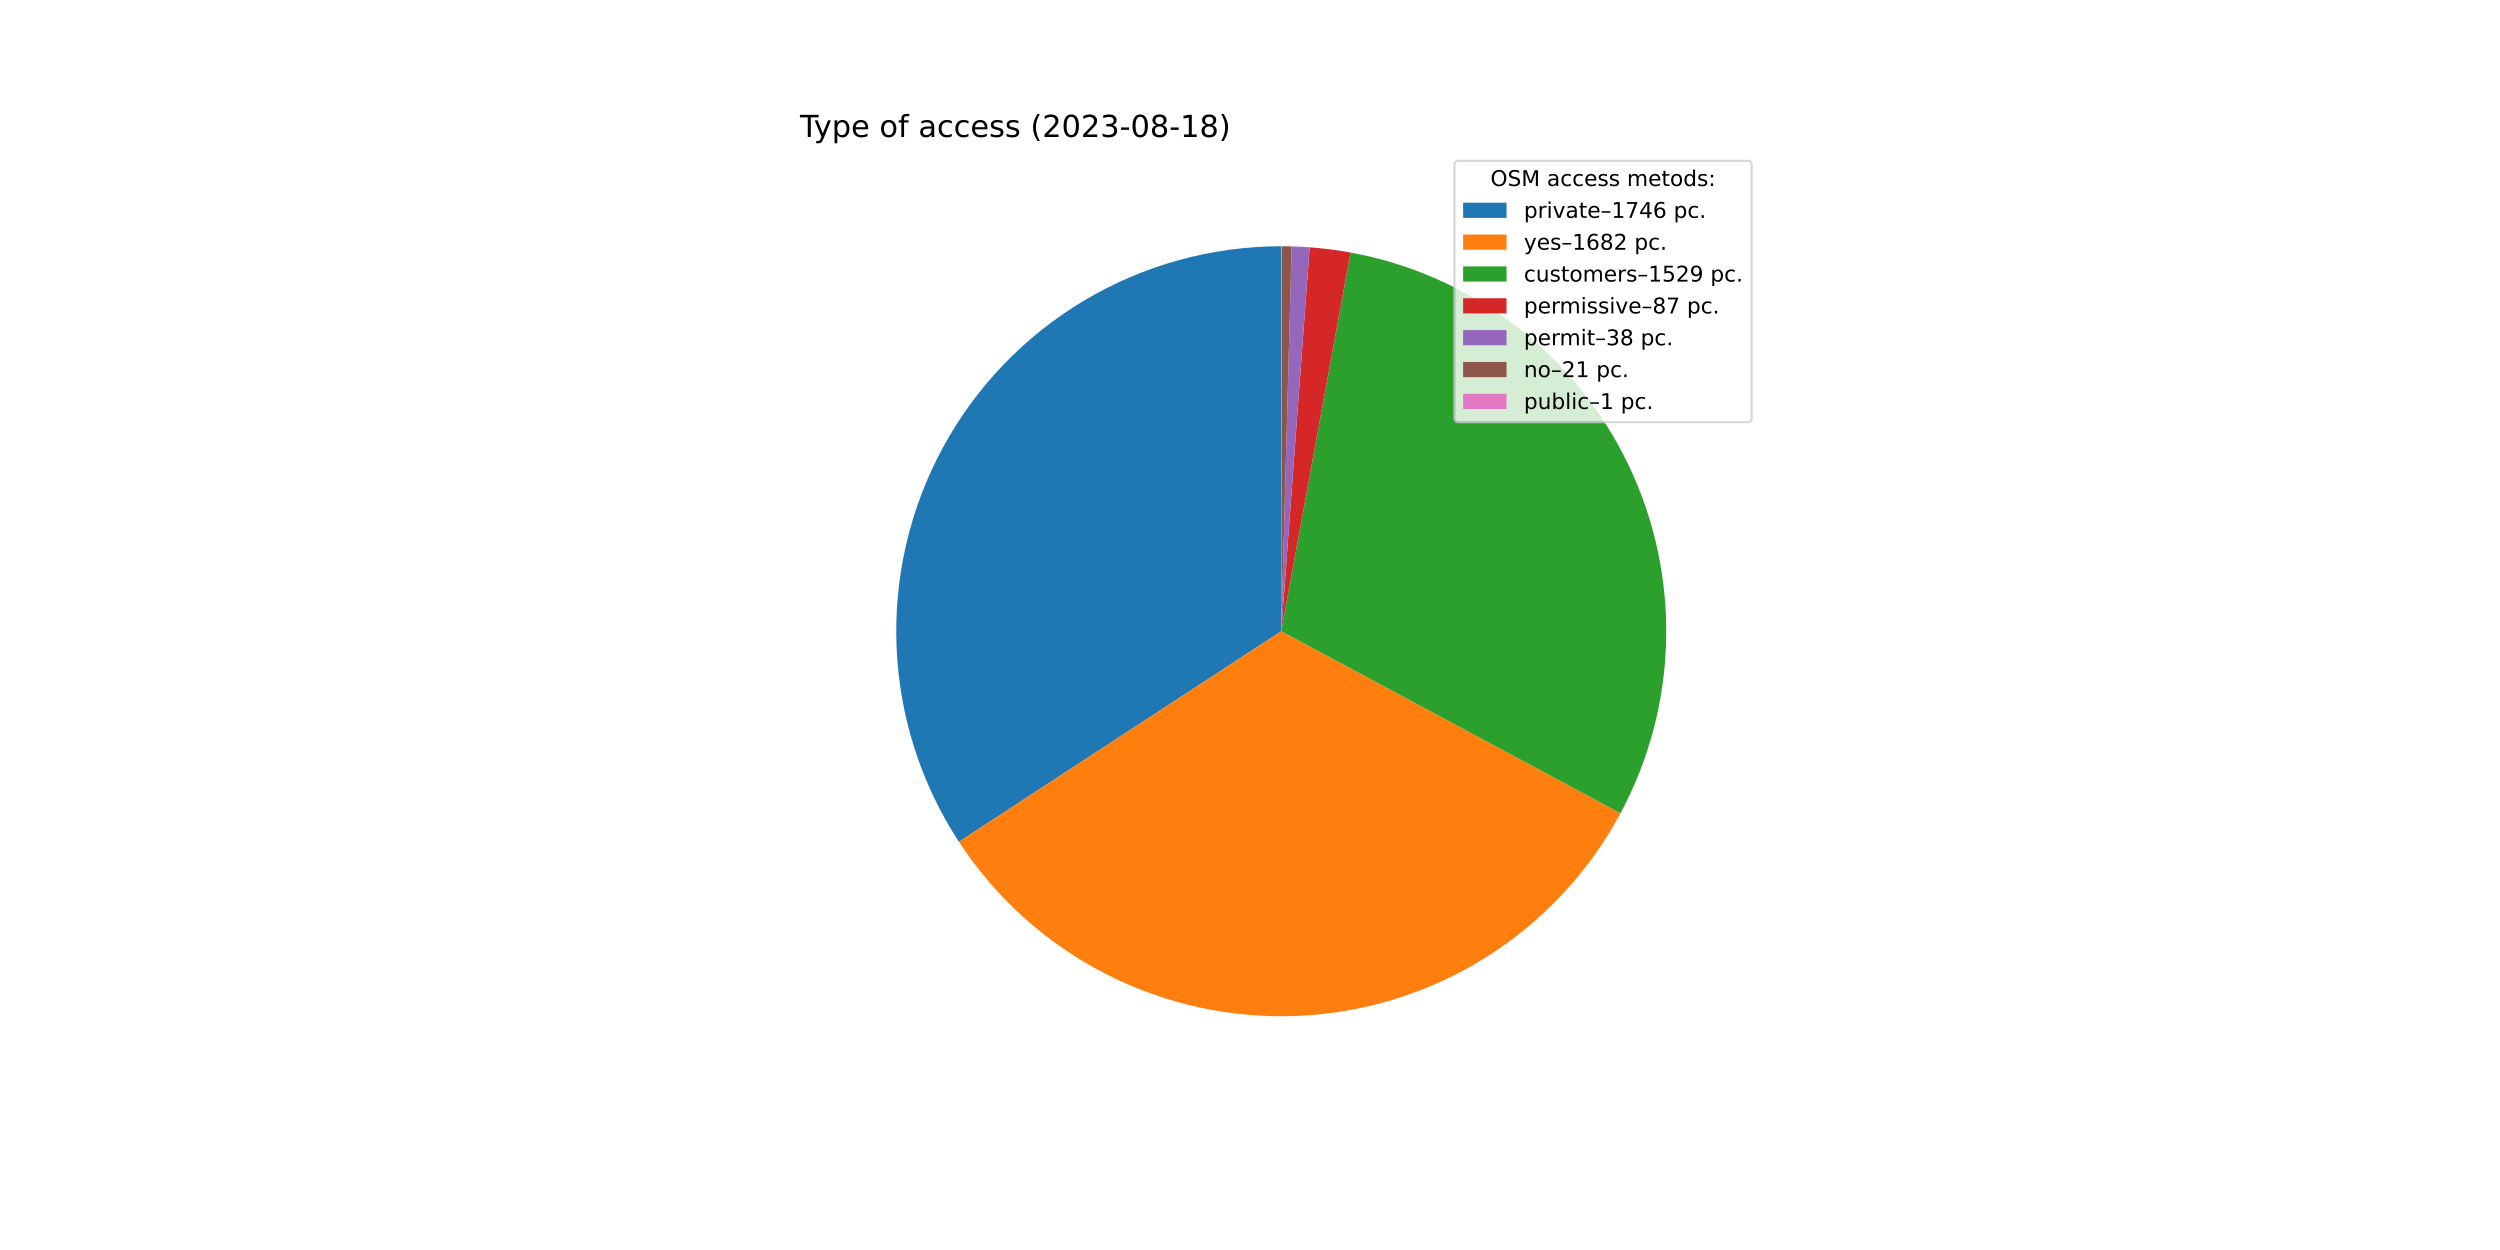
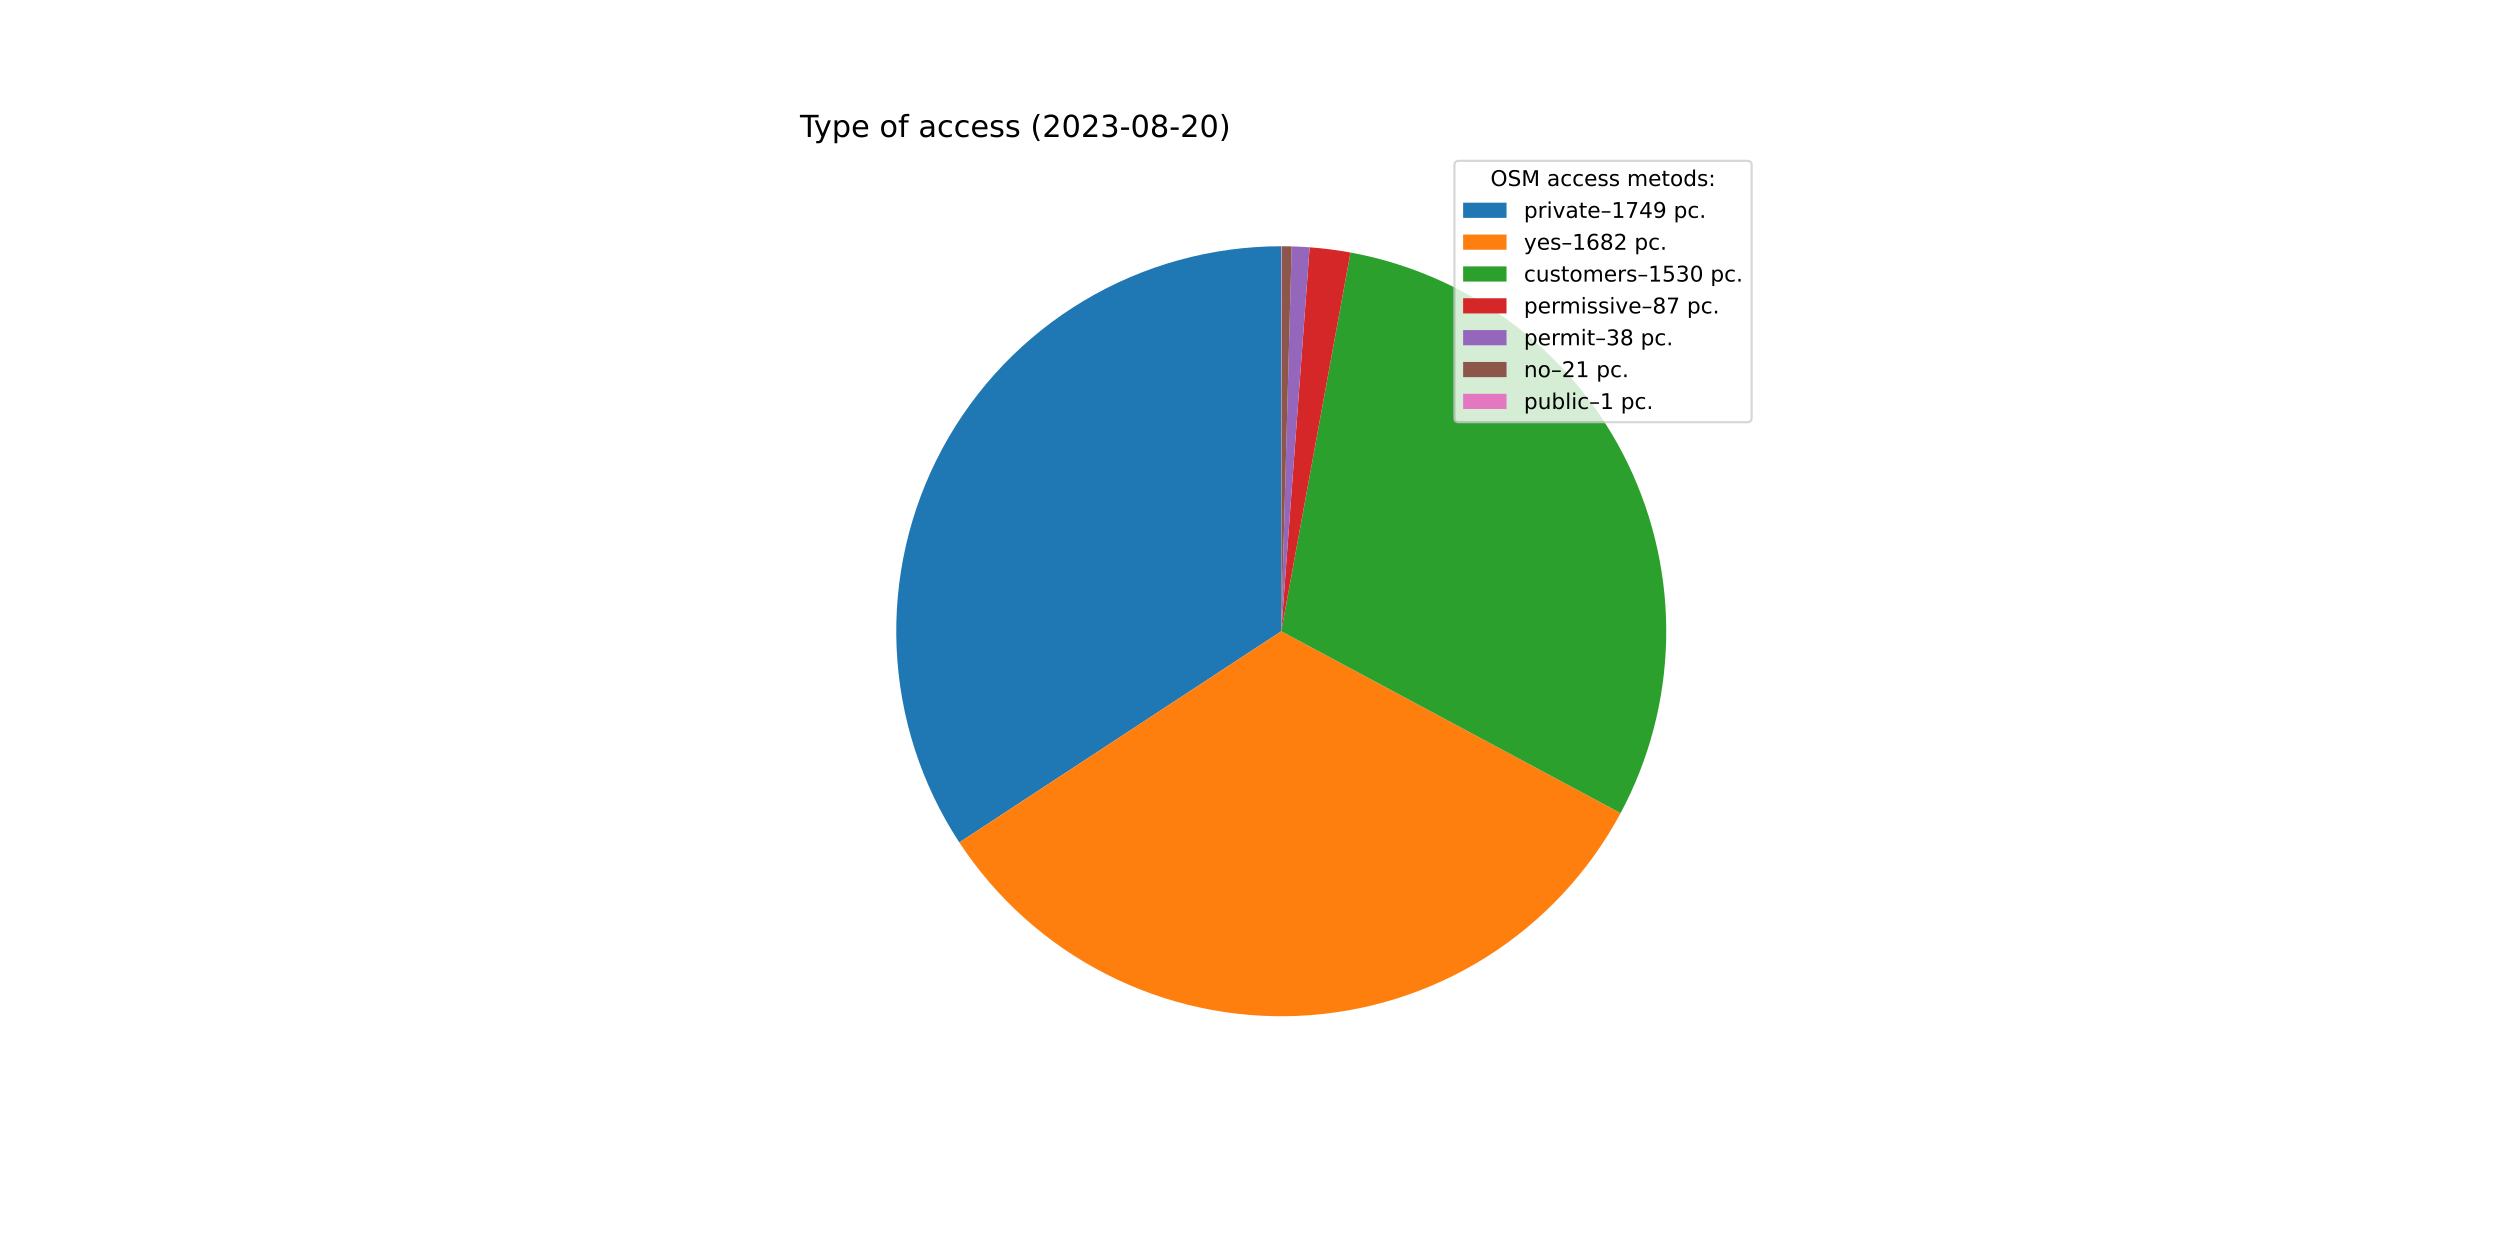
<svg xmlns="http://www.w3.org/2000/svg" xmlns:xlink="http://www.w3.org/1999/xlink" width="1152pt" height="576pt" viewBox="0 0 1152 576" version="1.1">
  <defs>
    <style type="text/css">*{stroke-linejoin: round; stroke-linecap: butt}</style>
  </defs>
  <g id="figure_1">
    <g id="patch_1">
      <path d="M 0 576  L 1152 576  L 1152 0  L 0 0  z " style="fill: #ffffff" />
    </g>
    <g id="axes_1">
      <g id="patch_2">
-         <path d="M 590.4 113.472  C 558.434 113.472 527.054 122.112 499.592 138.474  C 472.131 154.836 449.596 178.32 434.38 206.433  C 419.164 234.546 411.825 266.255 413.143 298.194  C 414.461 330.133 424.387 361.13 441.867 387.894  L 590.4 290.88  L 590.4 113.472  z " style="fill: #1f77b4" />
+         <path d="M 590.4 113.472  C 558.403 113.472 526.995 122.128 499.516 138.52  C 472.037 154.911 449.497 178.435 434.295 206.59  C 419.093 234.744 411.787 266.494 413.154 298.461  C 414.521 330.428 424.512 361.438 442.062 388.192  L 590.4 290.88  L 590.4 113.472  z " style="fill: #1f77b4" />
      </g>
      <g id="patch_3">
-         <path d="M 441.867 387.894  C 458.7 413.665 481.954 434.618 509.334 448.683  C 536.713 462.749 567.289 469.449 598.041 468.123  C 628.794 466.798 658.679 457.49 684.747 441.121  C 710.815 424.751 732.179 401.875 746.731 374.75  L 590.4 290.88  L 441.867 387.894  z " style="fill: #ff7f0e" />
+         <path d="M 442.062 388.192  C 458.933 413.909 482.206 434.802 509.586 448.813  C 536.967 462.823 567.526 469.476 598.253 468.114  C 628.98 466.753 658.832 457.423 684.866 441.046  C 710.9 424.668 732.233 401.799 746.763 374.69  L 590.4 290.88  L 442.062 388.192  z " style="fill: #ff7f0e" />
      </g>
      <g id="patch_4">
-         <path d="M 746.731 374.75  C 759.947 350.117 767.155 322.704 767.766 294.756  C 768.376 266.808 762.373 239.107 750.246 213.92  C 738.119 188.732 720.209 166.764 697.98 149.812  C 675.751 132.86 649.828 121.4 622.329 116.369  L 590.4 290.88  L 746.731 374.75  z " style="fill: #2ca02c" />
+         <path d="M 746.763 374.69  C 759.968 350.054 767.165 322.643 767.767 294.699  C 768.369 266.754 762.358 239.059 750.226 213.877  C 738.094 188.696 720.181 166.735 697.951 149.79  C 675.722 132.845 649.8 121.391 622.304 116.364  L 590.4 290.88  L 746.763 374.69  z " style="fill: #2ca02c" />
      </g>
      <g id="patch_5">
-         <path d="M 622.329 116.369  C 619.214 115.799 616.084 115.312 612.943 114.91  C 609.802 114.508 606.65 114.189 603.492 113.956  L 590.4 290.88  L 622.329 116.369  z " style="fill: #d62728" />
+         <path d="M 622.304 116.364  C 619.192 115.795 616.064 115.31 612.925 114.908  C 609.786 114.506 606.637 114.188 603.482 113.955  L 590.4 290.88  L 622.304 116.364  z " style="fill: #d62728" />
      </g>
      <g id="patch_6">
-         <path d="M 603.492 113.956  C 602.112 113.854 600.732 113.768 599.35 113.698  C 597.969 113.628 596.587 113.575 595.204 113.537  L 590.4 290.88  L 603.492 113.956  z " style="fill: #9467bd" />
+         <path d="M 603.482 113.955  C 602.103 113.853 600.724 113.767 599.343 113.698  C 597.963 113.628 596.582 113.574 595.2 113.537  L 590.4 290.88  L 603.482 113.955  z " style="fill: #9467bd" />
      </g>
      <g id="patch_7">
-         <path d="M 595.204 113.537  C 594.44 113.516 593.676 113.501 592.911 113.49  C 592.147 113.479 591.383 113.473 590.618 113.472  L 590.4 290.88  L 595.204 113.537  z " style="fill: #8c564b" />
+         <path d="M 595.2 113.537  C 594.437 113.516 593.673 113.501 592.91 113.49  C 592.146 113.479 591.382 113.473 590.618 113.472  L 590.4 290.88  L 595.2 113.537  z " style="fill: #8c564b" />
      </g>
      <g id="patch_8">
        <path d="M 590.618 113.472  C 590.582 113.472 590.546 113.472 590.509 113.472  C 590.473 113.472 590.436 113.472 590.4 113.472  L 590.4 290.88  L 590.618 113.472  z " style="fill: #e377c2" />
      </g>
      <g id="matplotlib.axis_1" />
      <g id="matplotlib.axis_2" />
      <g id="text_1">
        <g transform="translate(368.64 63.12)scale(0.14 -0.14)">
          <defs>
            <path id="DejaVuSans-54" d="M -19 4666  L 3928 4666  L 3928 4134  L 2272 4134  L 2272 0  L 1638 0  L 1638 4134  L -19 4134  L -19 4666  z " transform="scale(0.015625)" />
            <path id="DejaVuSans-79" d="M 2059 -325  Q 1816 -950 1584 -1140  Q 1353 -1331 966 -1331  L 506 -1331  L 506 -850  L 844 -850  Q 1081 -850 1212 -737  Q 1344 -625 1503 -206  L 1606 56  L 191 3500  L 800 3500  L 1894 763  L 2988 3500  L 3597 3500  L 2059 -325  z " transform="scale(0.015625)" />
            <path id="DejaVuSans-70" d="M 1159 525  L 1159 -1331  L 581 -1331  L 581 3500  L 1159 3500  L 1159 2969  Q 1341 3281 1617 3432  Q 1894 3584 2278 3584  Q 2916 3584 3314 3078  Q 3713 2572 3713 1747  Q 3713 922 3314 415  Q 2916 -91 2278 -91  Q 1894 -91 1617 61  Q 1341 213 1159 525  z M 3116 1747  Q 3116 2381 2855 2742  Q 2594 3103 2138 3103  Q 1681 3103 1420 2742  Q 1159 2381 1159 1747  Q 1159 1113 1420 752  Q 1681 391 2138 391  Q 2594 391 2855 752  Q 3116 1113 3116 1747  z " transform="scale(0.015625)" />
            <path id="DejaVuSans-65" d="M 3597 1894  L 3597 1613  L 953 1613  Q 991 1019 1311 708  Q 1631 397 2203 397  Q 2534 397 2845 478  Q 3156 559 3463 722  L 3463 178  Q 3153 47 2828 -22  Q 2503 -91 2169 -91  Q 1331 -91 842 396  Q 353 884 353 1716  Q 353 2575 817 3079  Q 1281 3584 2069 3584  Q 2775 3584 3186 3129  Q 3597 2675 3597 1894  z M 3022 2063  Q 3016 2534 2758 2815  Q 2500 3097 2075 3097  Q 1594 3097 1305 2825  Q 1016 2553 972 2059  L 3022 2063  z " transform="scale(0.015625)" />
            <path id="DejaVuSans-20" transform="scale(0.015625)" />
            <path id="DejaVuSans-6f" d="M 1959 3097  Q 1497 3097 1228 2736  Q 959 2375 959 1747  Q 959 1119 1226 758  Q 1494 397 1959 397  Q 2419 397 2687 759  Q 2956 1122 2956 1747  Q 2956 2369 2687 2733  Q 2419 3097 1959 3097  z M 1959 3584  Q 2709 3584 3137 3096  Q 3566 2609 3566 1747  Q 3566 888 3137 398  Q 2709 -91 1959 -91  Q 1206 -91 779 398  Q 353 888 353 1747  Q 353 2609 779 3096  Q 1206 3584 1959 3584  z " transform="scale(0.015625)" />
            <path id="DejaVuSans-66" d="M 2375 4863  L 2375 4384  L 1825 4384  Q 1516 4384 1395 4259  Q 1275 4134 1275 3809  L 1275 3500  L 2222 3500  L 2222 3053  L 1275 3053  L 1275 0  L 697 0  L 697 3053  L 147 3053  L 147 3500  L 697 3500  L 697 3744  Q 697 4328 969 4595  Q 1241 4863 1831 4863  L 2375 4863  z " transform="scale(0.015625)" />
            <path id="DejaVuSans-61" d="M 2194 1759  Q 1497 1759 1228 1600  Q 959 1441 959 1056  Q 959 750 1161 570  Q 1363 391 1709 391  Q 2188 391 2477 730  Q 2766 1069 2766 1631  L 2766 1759  L 2194 1759  z M 3341 1997  L 3341 0  L 2766 0  L 2766 531  Q 2569 213 2275 61  Q 1981 -91 1556 -91  Q 1019 -91 701 211  Q 384 513 384 1019  Q 384 1609 779 1909  Q 1175 2209 1959 2209  L 2766 2209  L 2766 2266  Q 2766 2663 2505 2880  Q 2244 3097 1772 3097  Q 1472 3097 1187 3025  Q 903 2953 641 2809  L 641 3341  Q 956 3463 1253 3523  Q 1550 3584 1831 3584  Q 2591 3584 2966 3190  Q 3341 2797 3341 1997  z " transform="scale(0.015625)" />
            <path id="DejaVuSans-63" d="M 3122 3366  L 3122 2828  Q 2878 2963 2633 3030  Q 2388 3097 2138 3097  Q 1578 3097 1268 2742  Q 959 2388 959 1747  Q 959 1106 1268 751  Q 1578 397 2138 397  Q 2388 397 2633 464  Q 2878 531 3122 666  L 3122 134  Q 2881 22 2623 -34  Q 2366 -91 2075 -91  Q 1284 -91 818 406  Q 353 903 353 1747  Q 353 2603 823 3093  Q 1294 3584 2113 3584  Q 2378 3584 2631 3529  Q 2884 3475 3122 3366  z " transform="scale(0.015625)" />
            <path id="DejaVuSans-73" d="M 2834 3397  L 2834 2853  Q 2591 2978 2328 3040  Q 2066 3103 1784 3103  Q 1356 3103 1142 2972  Q 928 2841 928 2578  Q 928 2378 1081 2264  Q 1234 2150 1697 2047  L 1894 2003  Q 2506 1872 2764 1633  Q 3022 1394 3022 966  Q 3022 478 2636 193  Q 2250 -91 1575 -91  Q 1294 -91 989 -36  Q 684 19 347 128  L 347 722  Q 666 556 975 473  Q 1284 391 1588 391  Q 1994 391 2212 530  Q 2431 669 2431 922  Q 2431 1156 2273 1281  Q 2116 1406 1581 1522  L 1381 1569  Q 847 1681 609 1914  Q 372 2147 372 2553  Q 372 3047 722 3315  Q 1072 3584 1716 3584  Q 2034 3584 2315 3537  Q 2597 3491 2834 3397  z " transform="scale(0.015625)" />
            <path id="DejaVuSans-28" d="M 1984 4856  Q 1566 4138 1362 3434  Q 1159 2731 1159 2009  Q 1159 1288 1364 580  Q 1569 -128 1984 -844  L 1484 -844  Q 1016 -109 783 600  Q 550 1309 550 2009  Q 550 2706 781 3412  Q 1013 4119 1484 4856  L 1984 4856  z " transform="scale(0.015625)" />
            <path id="DejaVuSans-32" d="M 1228 531  L 3431 531  L 3431 0  L 469 0  L 469 531  Q 828 903 1448 1529  Q 2069 2156 2228 2338  Q 2531 2678 2651 2914  Q 2772 3150 2772 3378  Q 2772 3750 2511 3984  Q 2250 4219 1831 4219  Q 1534 4219 1204 4116  Q 875 4013 500 3803  L 500 4441  Q 881 4594 1212 4672  Q 1544 4750 1819 4750  Q 2544 4750 2975 4387  Q 3406 4025 3406 3419  Q 3406 3131 3298 2873  Q 3191 2616 2906 2266  Q 2828 2175 2409 1742  Q 1991 1309 1228 531  z " transform="scale(0.015625)" />
            <path id="DejaVuSans-30" d="M 2034 4250  Q 1547 4250 1301 3770  Q 1056 3291 1056 2328  Q 1056 1369 1301 889  Q 1547 409 2034 409  Q 2525 409 2770 889  Q 3016 1369 3016 2328  Q 3016 3291 2770 3770  Q 2525 4250 2034 4250  z M 2034 4750  Q 2819 4750 3233 4129  Q 3647 3509 3647 2328  Q 3647 1150 3233 529  Q 2819 -91 2034 -91  Q 1250 -91 836 529  Q 422 1150 422 2328  Q 422 3509 836 4129  Q 1250 4750 2034 4750  z " transform="scale(0.015625)" />
            <path id="DejaVuSans-33" d="M 2597 2516  Q 3050 2419 3304 2112  Q 3559 1806 3559 1356  Q 3559 666 3084 287  Q 2609 -91 1734 -91  Q 1441 -91 1130 -33  Q 819 25 488 141  L 488 750  Q 750 597 1062 519  Q 1375 441 1716 441  Q 2309 441 2620 675  Q 2931 909 2931 1356  Q 2931 1769 2642 2001  Q 2353 2234 1838 2234  L 1294 2234  L 1294 2753  L 1863 2753  Q 2328 2753 2575 2939  Q 2822 3125 2822 3475  Q 2822 3834 2567 4026  Q 2313 4219 1838 4219  Q 1578 4219 1281 4162  Q 984 4106 628 3988  L 628 4550  Q 988 4650 1302 4700  Q 1616 4750 1894 4750  Q 2613 4750 3031 4423  Q 3450 4097 3450 3541  Q 3450 3153 3228 2886  Q 3006 2619 2597 2516  z " transform="scale(0.015625)" />
            <path id="DejaVuSans-2d" d="M 313 2009  L 1997 2009  L 1997 1497  L 313 1497  L 313 2009  z " transform="scale(0.015625)" />
            <path id="DejaVuSans-38" d="M 2034 2216  Q 1584 2216 1326 1975  Q 1069 1734 1069 1313  Q 1069 891 1326 650  Q 1584 409 2034 409  Q 2484 409 2743 651  Q 3003 894 3003 1313  Q 3003 1734 2745 1975  Q 2488 2216 2034 2216  z M 1403 2484  Q 997 2584 770 2862  Q 544 3141 544 3541  Q 544 4100 942 4425  Q 1341 4750 2034 4750  Q 2731 4750 3128 4425  Q 3525 4100 3525 3541  Q 3525 3141 3298 2862  Q 3072 2584 2669 2484  Q 3125 2378 3379 2068  Q 3634 1759 3634 1313  Q 3634 634 3220 271  Q 2806 -91 2034 -91  Q 1263 -91 848 271  Q 434 634 434 1313  Q 434 1759 690 2068  Q 947 2378 1403 2484  z M 1172 3481  Q 1172 3119 1398 2916  Q 1625 2713 2034 2713  Q 2441 2713 2670 2916  Q 2900 3119 2900 3481  Q 2900 3844 2670 4047  Q 2441 4250 2034 4250  Q 1625 4250 1398 4047  Q 1172 3844 1172 3481  z " transform="scale(0.015625)" />
-             <path id="DejaVuSans-31" d="M 794 531  L 1825 531  L 1825 4091  L 703 3866  L 703 4441  L 1819 4666  L 2450 4666  L 2450 531  L 3481 531  L 3481 0  L 794 0  L 794 531  z " transform="scale(0.015625)" />
            <path id="DejaVuSans-29" d="M 513 4856  L 1013 4856  Q 1481 4119 1714 3412  Q 1947 2706 1947 2009  Q 1947 1309 1714 600  Q 1481 -109 1013 -844  L 513 -844  Q 928 -128 1133 580  Q 1338 1288 1338 2009  Q 1338 2731 1133 3434  Q 928 4138 513 4856  z " transform="scale(0.015625)" />
          </defs>
          <use xlink:href="#DejaVuSans-54" />
          <use xlink:href="#DejaVuSans-79" x="45.459" />
          <use xlink:href="#DejaVuSans-70" x="104.639" />
          <use xlink:href="#DejaVuSans-65" x="168.115" />
          <use xlink:href="#DejaVuSans-20" x="229.639" />
          <use xlink:href="#DejaVuSans-6f" x="261.426" />
          <use xlink:href="#DejaVuSans-66" x="322.607" />
          <use xlink:href="#DejaVuSans-20" x="357.812" />
          <use xlink:href="#DejaVuSans-61" x="389.6" />
          <use xlink:href="#DejaVuSans-63" x="450.879" />
          <use xlink:href="#DejaVuSans-63" x="505.859" />
          <use xlink:href="#DejaVuSans-65" x="560.84" />
          <use xlink:href="#DejaVuSans-73" x="622.363" />
          <use xlink:href="#DejaVuSans-73" x="674.463" />
          <use xlink:href="#DejaVuSans-20" x="726.562" />
          <use xlink:href="#DejaVuSans-28" x="758.35" />
          <use xlink:href="#DejaVuSans-32" x="797.363" />
          <use xlink:href="#DejaVuSans-30" x="860.986" />
          <use xlink:href="#DejaVuSans-32" x="924.609" />
          <use xlink:href="#DejaVuSans-33" x="988.232" />
          <use xlink:href="#DejaVuSans-2d" x="1051.855" />
          <use xlink:href="#DejaVuSans-30" x="1087.939" />
          <use xlink:href="#DejaVuSans-38" x="1151.562" />
          <use xlink:href="#DejaVuSans-2d" x="1215.186" />
-           <use xlink:href="#DejaVuSans-31" x="1251.27" />
-           <use xlink:href="#DejaVuSans-38" x="1314.893" />
+           <use xlink:href="#DejaVuSans-32" x="1251.27" />
+           <use xlink:href="#DejaVuSans-30" x="1314.893" />
          <use xlink:href="#DejaVuSans-29" x="1378.516" />
        </g>
      </g>
      <g id="legend_1">
        <g id="patch_9">
          <path d="M 672.208 194.545  L 805.16 194.545  Q 807.16 194.545 807.16 192.545  L 807.16 76.12  Q 807.16 74.12 805.16 74.12  L 672.208 74.12  Q 670.208 74.12 670.208 76.12  L 670.208 192.545  Q 670.208 194.545 672.208 194.545  z " style="fill: #ffffff; opacity: 0.8; stroke: #cccccc; stroke-linejoin: miter" />
        </g>
        <g id="text_2">
          <g transform="translate(686.8038 85.71844)scale(0.1 -0.1)">
            <defs>
              <path id="DejaVuSans-4f" d="M 2522 4238  Q 1834 4238 1429 3725  Q 1025 3213 1025 2328  Q 1025 1447 1429 934  Q 1834 422 2522 422  Q 3209 422 3611 934  Q 4013 1447 4013 2328  Q 4013 3213 3611 3725  Q 3209 4238 2522 4238  z M 2522 4750  Q 3503 4750 4090 4092  Q 4678 3434 4678 2328  Q 4678 1225 4090 567  Q 3503 -91 2522 -91  Q 1538 -91 948 565  Q 359 1222 359 2328  Q 359 3434 948 4092  Q 1538 4750 2522 4750  z " transform="scale(0.015625)" />
              <path id="DejaVuSans-53" d="M 3425 4513  L 3425 3897  Q 3066 4069 2747 4153  Q 2428 4238 2131 4238  Q 1616 4238 1336 4038  Q 1056 3838 1056 3469  Q 1056 3159 1242 3001  Q 1428 2844 1947 2747  L 2328 2669  Q 3034 2534 3370 2195  Q 3706 1856 3706 1288  Q 3706 609 3251 259  Q 2797 -91 1919 -91  Q 1588 -91 1214 -16  Q 841 59 441 206  L 441 856  Q 825 641 1194 531  Q 1563 422 1919 422  Q 2459 422 2753 634  Q 3047 847 3047 1241  Q 3047 1584 2836 1778  Q 2625 1972 2144 2069  L 1759 2144  Q 1053 2284 737 2584  Q 422 2884 422 3419  Q 422 4038 858 4394  Q 1294 4750 2059 4750  Q 2388 4750 2728 4690  Q 3069 4631 3425 4513  z " transform="scale(0.015625)" />
              <path id="DejaVuSans-4d" d="M 628 4666  L 1569 4666  L 2759 1491  L 3956 4666  L 4897 4666  L 4897 0  L 4281 0  L 4281 4097  L 3078 897  L 2444 897  L 1241 4097  L 1241 0  L 628 0  L 628 4666  z " transform="scale(0.015625)" />
              <path id="DejaVuSans-6d" d="M 3328 2828  Q 3544 3216 3844 3400  Q 4144 3584 4550 3584  Q 5097 3584 5394 3201  Q 5691 2819 5691 2113  L 5691 0  L 5113 0  L 5113 2094  Q 5113 2597 4934 2840  Q 4756 3084 4391 3084  Q 3944 3084 3684 2787  Q 3425 2491 3425 1978  L 3425 0  L 2847 0  L 2847 2094  Q 2847 2600 2669 2842  Q 2491 3084 2119 3084  Q 1678 3084 1418 2786  Q 1159 2488 1159 1978  L 1159 0  L 581 0  L 581 3500  L 1159 3500  L 1159 2956  Q 1356 3278 1631 3431  Q 1906 3584 2284 3584  Q 2666 3584 2933 3390  Q 3200 3197 3328 2828  z " transform="scale(0.015625)" />
              <path id="DejaVuSans-74" d="M 1172 4494  L 1172 3500  L 2356 3500  L 2356 3053  L 1172 3053  L 1172 1153  Q 1172 725 1289 603  Q 1406 481 1766 481  L 2356 481  L 2356 0  L 1766 0  Q 1100 0 847 248  Q 594 497 594 1153  L 594 3053  L 172 3053  L 172 3500  L 594 3500  L 594 4494  L 1172 4494  z " transform="scale(0.015625)" />
              <path id="DejaVuSans-64" d="M 2906 2969  L 2906 4863  L 3481 4863  L 3481 0  L 2906 0  L 2906 525  Q 2725 213 2448 61  Q 2172 -91 1784 -91  Q 1150 -91 751 415  Q 353 922 353 1747  Q 353 2572 751 3078  Q 1150 3584 1784 3584  Q 2172 3584 2448 3432  Q 2725 3281 2906 2969  z M 947 1747  Q 947 1113 1208 752  Q 1469 391 1925 391  Q 2381 391 2643 752  Q 2906 1113 2906 1747  Q 2906 2381 2643 2742  Q 2381 3103 1925 3103  Q 1469 3103 1208 2742  Q 947 2381 947 1747  z " transform="scale(0.015625)" />
              <path id="DejaVuSans-3a" d="M 750 794  L 1409 794  L 1409 0  L 750 0  L 750 794  z M 750 3309  L 1409 3309  L 1409 2516  L 750 2516  L 750 3309  z " transform="scale(0.015625)" />
            </defs>
            <use xlink:href="#DejaVuSans-4f" />
            <use xlink:href="#DejaVuSans-53" x="78.711" />
            <use xlink:href="#DejaVuSans-4d" x="142.188" />
            <use xlink:href="#DejaVuSans-20" x="228.467" />
            <use xlink:href="#DejaVuSans-61" x="260.254" />
            <use xlink:href="#DejaVuSans-63" x="321.533" />
            <use xlink:href="#DejaVuSans-63" x="376.514" />
            <use xlink:href="#DejaVuSans-65" x="431.494" />
            <use xlink:href="#DejaVuSans-73" x="493.018" />
            <use xlink:href="#DejaVuSans-73" x="545.117" />
            <use xlink:href="#DejaVuSans-20" x="597.217" />
            <use xlink:href="#DejaVuSans-6d" x="629.004" />
            <use xlink:href="#DejaVuSans-65" x="726.416" />
            <use xlink:href="#DejaVuSans-74" x="787.939" />
            <use xlink:href="#DejaVuSans-6f" x="827.148" />
            <use xlink:href="#DejaVuSans-64" x="888.33" />
            <use xlink:href="#DejaVuSans-73" x="951.807" />
            <use xlink:href="#DejaVuSans-3a" x="1003.906" />
          </g>
        </g>
        <g id="patch_10">
          <path d="M 674.208 100.397  L 694.208 100.397  L 694.208 93.397  L 674.208 93.397  z " style="fill: #1f77b4" />
        </g>
        <g id="text_3">
          <g transform="translate(702.2084 100.3966)scale(0.1 -0.1)">
            <defs>
              <path id="DejaVuSans-72" d="M 2631 2963  Q 2534 3019 2420 3045  Q 2306 3072 2169 3072  Q 1681 3072 1420 2755  Q 1159 2438 1159 1844  L 1159 0  L 581 0  L 581 3500  L 1159 3500  L 1159 2956  Q 1341 3275 1631 3429  Q 1922 3584 2338 3584  Q 2397 3584 2469 3576  Q 2541 3569 2628 3553  L 2631 2963  z " transform="scale(0.015625)" />
              <path id="DejaVuSans-69" d="M 603 3500  L 1178 3500  L 1178 0  L 603 0  L 603 3500  z M 603 4863  L 1178 4863  L 1178 4134  L 603 4134  L 603 4863  z " transform="scale(0.015625)" />
              <path id="DejaVuSans-76" d="M 191 3500  L 800 3500  L 1894 563  L 2988 3500  L 3597 3500  L 2284 0  L 1503 0  L 191 3500  z " transform="scale(0.015625)" />
              <path id="DejaVuSans-2013" d="M 313 1978  L 2888 1978  L 2888 1528  L 313 1528  L 313 1978  z " transform="scale(0.015625)" />
+               <path id="DejaVuSans-31" d="M 794 531  L 1825 531  L 1825 4091  L 703 3866  L 703 4441  L 1819 4666  L 2450 4666  L 2450 531  L 3481 531  L 3481 0  L 794 0  L 794 531  z " transform="scale(0.015625)" />
              <path id="DejaVuSans-37" d="M 525 4666  L 3525 4666  L 3525 4397  L 1831 0  L 1172 0  L 2766 4134  L 525 4134  L 525 4666  z " transform="scale(0.015625)" />
              <path id="DejaVuSans-34" d="M 2419 4116  L 825 1625  L 2419 1625  L 2419 4116  z M 2253 4666  L 3047 4666  L 3047 1625  L 3713 1625  L 3713 1100  L 3047 1100  L 3047 0  L 2419 0  L 2419 1100  L 313 1100  L 313 1709  L 2253 4666  z " transform="scale(0.015625)" />
-               <path id="DejaVuSans-36" d="M 2113 2584  Q 1688 2584 1439 2293  Q 1191 2003 1191 1497  Q 1191 994 1439 701  Q 1688 409 2113 409  Q 2538 409 2786 701  Q 3034 994 3034 1497  Q 3034 2003 2786 2293  Q 2538 2584 2113 2584  z M 3366 4563  L 3366 3988  Q 3128 4100 2886 4159  Q 2644 4219 2406 4219  Q 1781 4219 1451 3797  Q 1122 3375 1075 2522  Q 1259 2794 1537 2939  Q 1816 3084 2150 3084  Q 2853 3084 3261 2657  Q 3669 2231 3669 1497  Q 3669 778 3244 343  Q 2819 -91 2113 -91  Q 1303 -91 875 529  Q 447 1150 447 2328  Q 447 3434 972 4092  Q 1497 4750 2381 4750  Q 2619 4750 2861 4703  Q 3103 4656 3366 4563  z " transform="scale(0.015625)" />
+               <path id="DejaVuSans-39" d="M 703 97  L 703 672  Q 941 559 1184 500  Q 1428 441 1663 441  Q 2288 441 2617 861  Q 2947 1281 2994 2138  Q 2813 1869 2534 1725  Q 2256 1581 1919 1581  Q 1219 1581 811 2004  Q 403 2428 403 3163  Q 403 3881 828 4315  Q 1253 4750 1959 4750  Q 2769 4750 3195 4129  Q 3622 3509 3622 2328  Q 3622 1225 3098 567  Q 2575 -91 1691 -91  Q 1453 -91 1209 -44  Q 966 3 703 97  z M 1959 2075  Q 2384 2075 2632 2365  Q 2881 2656 2881 3163  Q 2881 3666 2632 3958  Q 2384 4250 1959 4250  Q 1534 4250 1286 3958  Q 1038 3666 1038 3163  Q 1038 2656 1286 2365  Q 1534 2075 1959 2075  z " transform="scale(0.015625)" />
              <path id="DejaVuSans-2e" d="M 684 794  L 1344 794  L 1344 0  L 684 0  L 684 794  z " transform="scale(0.015625)" />
            </defs>
            <use xlink:href="#DejaVuSans-70" />
            <use xlink:href="#DejaVuSans-72" x="63.477" />
            <use xlink:href="#DejaVuSans-69" x="104.59" />
            <use xlink:href="#DejaVuSans-76" x="132.373" />
            <use xlink:href="#DejaVuSans-61" x="191.553" />
            <use xlink:href="#DejaVuSans-74" x="252.832" />
            <use xlink:href="#DejaVuSans-65" x="292.041" />
            <use xlink:href="#DejaVuSans-2013" x="353.564" />
            <use xlink:href="#DejaVuSans-31" x="403.564" />
            <use xlink:href="#DejaVuSans-37" x="467.188" />
            <use xlink:href="#DejaVuSans-34" x="530.811" />
-             <use xlink:href="#DejaVuSans-36" x="594.434" />
+             <use xlink:href="#DejaVuSans-39" x="594.434" />
            <use xlink:href="#DejaVuSans-20" x="658.057" />
            <use xlink:href="#DejaVuSans-70" x="689.844" />
            <use xlink:href="#DejaVuSans-63" x="753.32" />
            <use xlink:href="#DejaVuSans-2e" x="808.301" />
          </g>
        </g>
        <g id="patch_11">
          <path d="M 674.208 115.075  L 694.208 115.075  L 694.208 108.075  L 674.208 108.075  z " style="fill: #ff7f0e" />
        </g>
        <g id="text_4">
          <g transform="translate(702.2084 115.0747)scale(0.1 -0.1)">
+             <defs>
+               <path id="DejaVuSans-36" d="M 2113 2584  Q 1688 2584 1439 2293  Q 1191 2003 1191 1497  Q 1191 994 1439 701  Q 1688 409 2113 409  Q 2538 409 2786 701  Q 3034 994 3034 1497  Q 3034 2003 2786 2293  Q 2538 2584 2113 2584  z M 3366 4563  L 3366 3988  Q 3128 4100 2886 4159  Q 2644 4219 2406 4219  Q 1781 4219 1451 3797  Q 1122 3375 1075 2522  Q 1259 2794 1537 2939  Q 1816 3084 2150 3084  Q 2853 3084 3261 2657  Q 3669 2231 3669 1497  Q 3669 778 3244 343  Q 2819 -91 2113 -91  Q 1303 -91 875 529  Q 447 1150 447 2328  Q 447 3434 972 4092  Q 1497 4750 2381 4750  Q 2619 4750 2861 4703  Q 3103 4656 3366 4563  z " transform="scale(0.015625)" />
+             </defs>
            <use xlink:href="#DejaVuSans-79" />
            <use xlink:href="#DejaVuSans-65" x="59.18" />
            <use xlink:href="#DejaVuSans-73" x="120.703" />
            <use xlink:href="#DejaVuSans-2013" x="172.803" />
            <use xlink:href="#DejaVuSans-31" x="222.803" />
            <use xlink:href="#DejaVuSans-36" x="286.426" />
            <use xlink:href="#DejaVuSans-38" x="350.049" />
            <use xlink:href="#DejaVuSans-32" x="413.672" />
            <use xlink:href="#DejaVuSans-20" x="477.295" />
            <use xlink:href="#DejaVuSans-70" x="509.082" />
            <use xlink:href="#DejaVuSans-63" x="572.559" />
            <use xlink:href="#DejaVuSans-2e" x="627.539" />
          </g>
        </g>
        <g id="patch_12">
          <path d="M 674.208 129.753  L 694.208 129.753  L 694.208 122.753  L 674.208 122.753  z " style="fill: #2ca02c" />
        </g>
        <g id="text_5">
          <g transform="translate(702.2084 129.7528)scale(0.1 -0.1)">
            <defs>
              <path id="DejaVuSans-75" d="M 544 1381  L 544 3500  L 1119 3500  L 1119 1403  Q 1119 906 1312 657  Q 1506 409 1894 409  Q 2359 409 2629 706  Q 2900 1003 2900 1516  L 2900 3500  L 3475 3500  L 3475 0  L 2900 0  L 2900 538  Q 2691 219 2414 64  Q 2138 -91 1772 -91  Q 1169 -91 856 284  Q 544 659 544 1381  z M 1991 3584  L 1991 3584  z " transform="scale(0.015625)" />
              <path id="DejaVuSans-35" d="M 691 4666  L 3169 4666  L 3169 4134  L 1269 4134  L 1269 2991  Q 1406 3038 1543 3061  Q 1681 3084 1819 3084  Q 2600 3084 3056 2656  Q 3513 2228 3513 1497  Q 3513 744 3044 326  Q 2575 -91 1722 -91  Q 1428 -91 1123 -41  Q 819 9 494 109  L 494 744  Q 775 591 1075 516  Q 1375 441 1709 441  Q 2250 441 2565 725  Q 2881 1009 2881 1497  Q 2881 1984 2565 2268  Q 2250 2553 1709 2553  Q 1456 2553 1204 2497  Q 953 2441 691 2322  L 691 4666  z " transform="scale(0.015625)" />
-               <path id="DejaVuSans-39" d="M 703 97  L 703 672  Q 941 559 1184 500  Q 1428 441 1663 441  Q 2288 441 2617 861  Q 2947 1281 2994 2138  Q 2813 1869 2534 1725  Q 2256 1581 1919 1581  Q 1219 1581 811 2004  Q 403 2428 403 3163  Q 403 3881 828 4315  Q 1253 4750 1959 4750  Q 2769 4750 3195 4129  Q 3622 3509 3622 2328  Q 3622 1225 3098 567  Q 2575 -91 1691 -91  Q 1453 -91 1209 -44  Q 966 3 703 97  z M 1959 2075  Q 2384 2075 2632 2365  Q 2881 2656 2881 3163  Q 2881 3666 2632 3958  Q 2384 4250 1959 4250  Q 1534 4250 1286 3958  Q 1038 3666 1038 3163  Q 1038 2656 1286 2365  Q 1534 2075 1959 2075  z " transform="scale(0.015625)" />
            </defs>
            <use xlink:href="#DejaVuSans-63" />
            <use xlink:href="#DejaVuSans-75" x="54.98" />
            <use xlink:href="#DejaVuSans-73" x="118.359" />
            <use xlink:href="#DejaVuSans-74" x="170.459" />
            <use xlink:href="#DejaVuSans-6f" x="209.668" />
            <use xlink:href="#DejaVuSans-6d" x="270.85" />
            <use xlink:href="#DejaVuSans-65" x="368.262" />
            <use xlink:href="#DejaVuSans-72" x="429.785" />
            <use xlink:href="#DejaVuSans-73" x="470.898" />
            <use xlink:href="#DejaVuSans-2013" x="522.998" />
            <use xlink:href="#DejaVuSans-31" x="572.998" />
            <use xlink:href="#DejaVuSans-35" x="636.621" />
-             <use xlink:href="#DejaVuSans-32" x="700.244" />
-             <use xlink:href="#DejaVuSans-39" x="763.867" />
+             <use xlink:href="#DejaVuSans-33" x="700.244" />
+             <use xlink:href="#DejaVuSans-30" x="763.867" />
            <use xlink:href="#DejaVuSans-20" x="827.49" />
            <use xlink:href="#DejaVuSans-70" x="859.277" />
            <use xlink:href="#DejaVuSans-63" x="922.754" />
            <use xlink:href="#DejaVuSans-2e" x="977.734" />
          </g>
        </g>
        <g id="patch_13">
          <path d="M 674.208 144.431  L 694.208 144.431  L 694.208 137.431  L 674.208 137.431  z " style="fill: #d62728" />
        </g>
        <g id="text_6">
          <g transform="translate(702.2084 144.4309)scale(0.1 -0.1)">
            <use xlink:href="#DejaVuSans-70" />
            <use xlink:href="#DejaVuSans-65" x="63.477" />
            <use xlink:href="#DejaVuSans-72" x="125" />
            <use xlink:href="#DejaVuSans-6d" x="164.363" />
            <use xlink:href="#DejaVuSans-69" x="261.775" />
            <use xlink:href="#DejaVuSans-73" x="289.559" />
            <use xlink:href="#DejaVuSans-73" x="341.658" />
            <use xlink:href="#DejaVuSans-69" x="393.758" />
            <use xlink:href="#DejaVuSans-76" x="421.541" />
            <use xlink:href="#DejaVuSans-65" x="480.721" />
            <use xlink:href="#DejaVuSans-2013" x="542.244" />
            <use xlink:href="#DejaVuSans-38" x="592.244" />
            <use xlink:href="#DejaVuSans-37" x="655.867" />
            <use xlink:href="#DejaVuSans-20" x="719.49" />
            <use xlink:href="#DejaVuSans-70" x="751.277" />
            <use xlink:href="#DejaVuSans-63" x="814.754" />
            <use xlink:href="#DejaVuSans-2e" x="869.734" />
          </g>
        </g>
        <g id="patch_14">
          <path d="M 674.208 159.109  L 694.208 159.109  L 694.208 152.109  L 674.208 152.109  z " style="fill: #9467bd" />
        </g>
        <g id="text_7">
          <g transform="translate(702.2084 159.1091)scale(0.1 -0.1)">
            <use xlink:href="#DejaVuSans-70" />
            <use xlink:href="#DejaVuSans-65" x="63.477" />
            <use xlink:href="#DejaVuSans-72" x="125" />
            <use xlink:href="#DejaVuSans-6d" x="164.363" />
            <use xlink:href="#DejaVuSans-69" x="261.775" />
            <use xlink:href="#DejaVuSans-74" x="289.559" />
            <use xlink:href="#DejaVuSans-2013" x="328.768" />
            <use xlink:href="#DejaVuSans-33" x="378.768" />
            <use xlink:href="#DejaVuSans-38" x="442.391" />
            <use xlink:href="#DejaVuSans-20" x="506.014" />
            <use xlink:href="#DejaVuSans-70" x="537.801" />
            <use xlink:href="#DejaVuSans-63" x="601.277" />
            <use xlink:href="#DejaVuSans-2e" x="656.258" />
          </g>
        </g>
        <g id="patch_15">
          <path d="M 674.208 173.787  L 694.208 173.787  L 694.208 166.787  L 674.208 166.787  z " style="fill: #8c564b" />
        </g>
        <g id="text_8">
          <g transform="translate(702.2084 173.7872)scale(0.1 -0.1)">
            <defs>
              <path id="DejaVuSans-6e" d="M 3513 2113  L 3513 0  L 2938 0  L 2938 2094  Q 2938 2591 2744 2837  Q 2550 3084 2163 3084  Q 1697 3084 1428 2787  Q 1159 2491 1159 1978  L 1159 0  L 581 0  L 581 3500  L 1159 3500  L 1159 2956  Q 1366 3272 1645 3428  Q 1925 3584 2291 3584  Q 2894 3584 3203 3211  Q 3513 2838 3513 2113  z " transform="scale(0.015625)" />
            </defs>
            <use xlink:href="#DejaVuSans-6e" />
            <use xlink:href="#DejaVuSans-6f" x="63.379" />
            <use xlink:href="#DejaVuSans-2013" x="124.561" />
            <use xlink:href="#DejaVuSans-32" x="174.561" />
            <use xlink:href="#DejaVuSans-31" x="238.184" />
            <use xlink:href="#DejaVuSans-20" x="301.807" />
            <use xlink:href="#DejaVuSans-70" x="333.594" />
            <use xlink:href="#DejaVuSans-63" x="397.07" />
            <use xlink:href="#DejaVuSans-2e" x="452.051" />
          </g>
        </g>
        <g id="patch_16">
          <path d="M 674.208 188.465  L 694.208 188.465  L 694.208 181.465  L 674.208 181.465  z " style="fill: #e377c2" />
        </g>
        <g id="text_9">
          <g transform="translate(702.2084 188.4653)scale(0.1 -0.1)">
            <defs>
              <path id="DejaVuSans-62" d="M 3116 1747  Q 3116 2381 2855 2742  Q 2594 3103 2138 3103  Q 1681 3103 1420 2742  Q 1159 2381 1159 1747  Q 1159 1113 1420 752  Q 1681 391 2138 391  Q 2594 391 2855 752  Q 3116 1113 3116 1747  z M 1159 2969  Q 1341 3281 1617 3432  Q 1894 3584 2278 3584  Q 2916 3584 3314 3078  Q 3713 2572 3713 1747  Q 3713 922 3314 415  Q 2916 -91 2278 -91  Q 1894 -91 1617 61  Q 1341 213 1159 525  L 1159 0  L 581 0  L 581 4863  L 1159 4863  L 1159 2969  z " transform="scale(0.015625)" />
              <path id="DejaVuSans-6c" d="M 603 4863  L 1178 4863  L 1178 0  L 603 0  L 603 4863  z " transform="scale(0.015625)" />
            </defs>
            <use xlink:href="#DejaVuSans-70" />
            <use xlink:href="#DejaVuSans-75" x="63.477" />
            <use xlink:href="#DejaVuSans-62" x="126.855" />
            <use xlink:href="#DejaVuSans-6c" x="190.332" />
            <use xlink:href="#DejaVuSans-69" x="218.115" />
            <use xlink:href="#DejaVuSans-63" x="245.898" />
            <use xlink:href="#DejaVuSans-2013" x="300.879" />
            <use xlink:href="#DejaVuSans-31" x="350.879" />
            <use xlink:href="#DejaVuSans-20" x="414.502" />
            <use xlink:href="#DejaVuSans-70" x="446.289" />
            <use xlink:href="#DejaVuSans-63" x="509.766" />
            <use xlink:href="#DejaVuSans-2e" x="564.746" />
          </g>
        </g>
      </g>
    </g>
  </g>
</svg>
